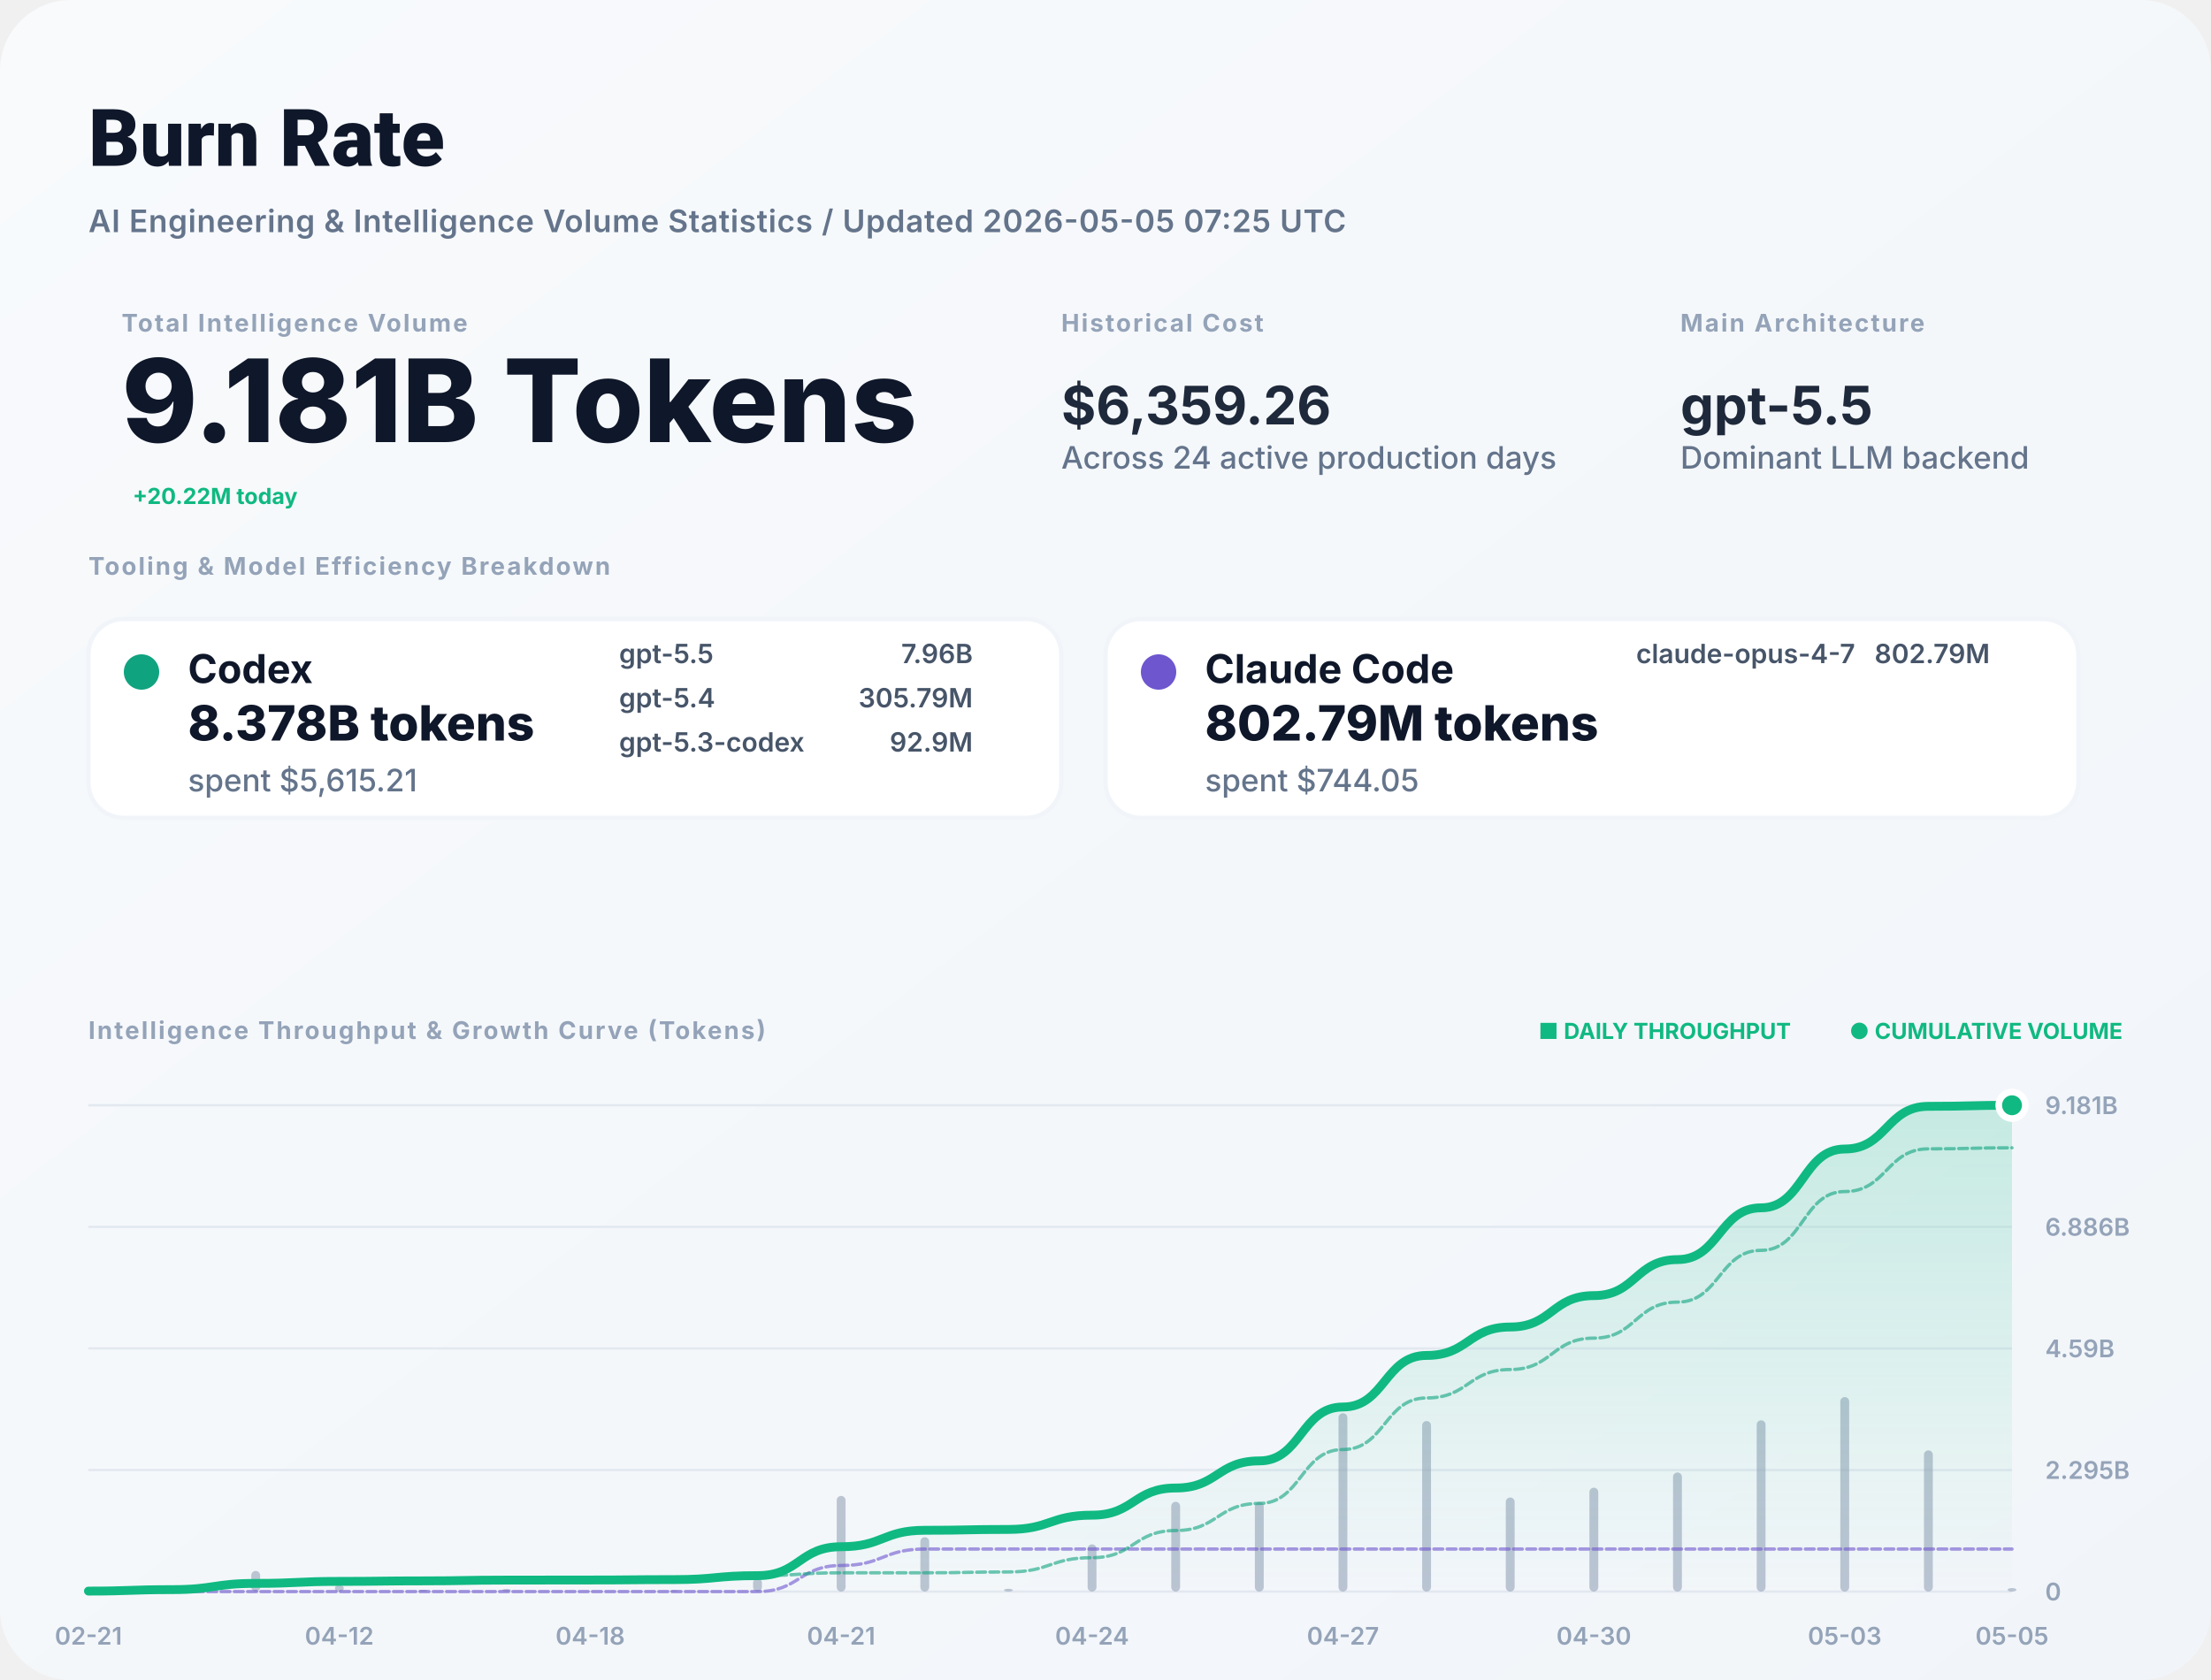
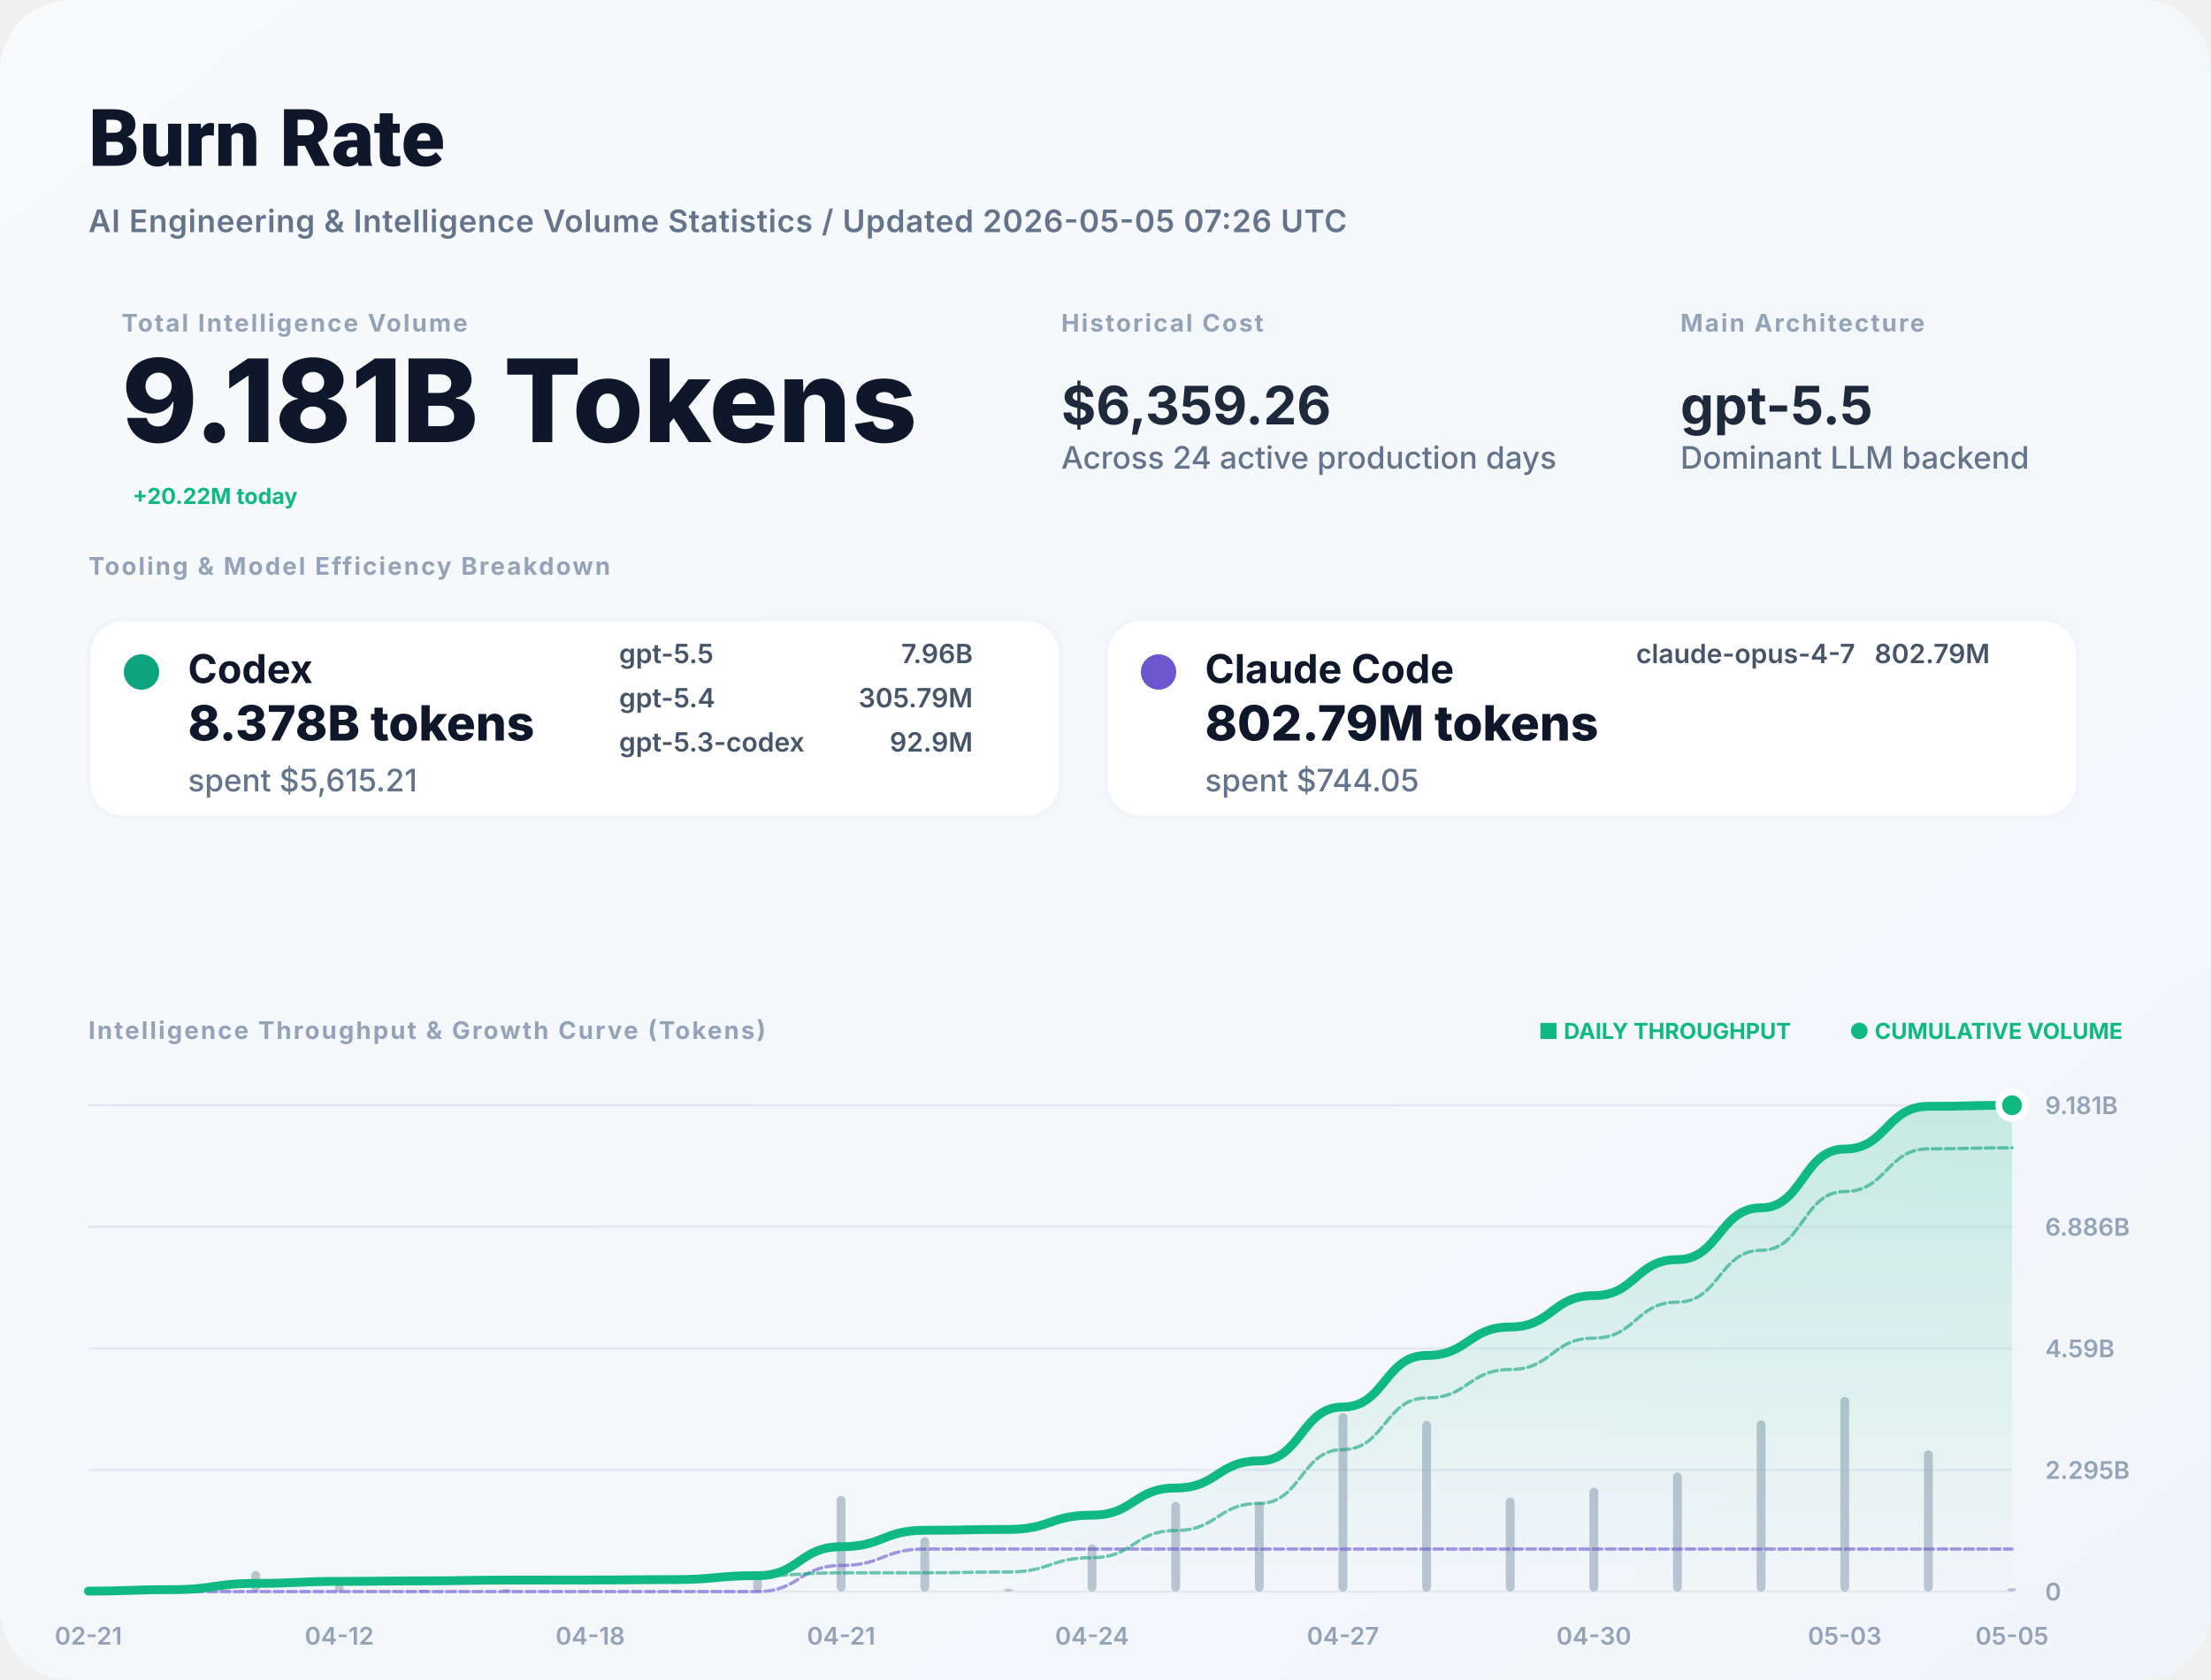
<svg xmlns="http://www.w3.org/2000/svg" width="1000" height="760" viewBox="0 0 1000 760" fill="none">
  <defs>
    <linearGradient id="bg" x1="0" x2="1" y1="0" y2="1">
      <stop stop-color="#F8FAFC" />
      <stop offset="1" stop-color="#F1F5F9" />
    </linearGradient>
    <filter id="shadow" x="-5%" y="-5%" width="110%" height="110%">
      <feDropShadow dx="0" dy="4" stdDeviation="12" flood-color="#000" flood-opacity="0.05" />
    </filter>
    <linearGradient id="lineGrad" x1="0" y1="0" x2="0" y2="1">
      <stop stop-color="#10B981" stop-opacity="0.2" />
      <stop offset="1" stop-color="#10B981" stop-opacity="0" />
    </linearGradient>
  </defs>
  <style>
    .title { font: 800 36px -apple-system, BlinkMacSystemFont, "Segoe UI", Roboto, sans-serif; fill: #0F172A; }
    .subtitle { font: 600 14px -apple-system, sans-serif; fill: #64748B; letter-spacing: 0.02em; }
    .label { font: 700 11px -apple-system, sans-serif; letter-spacing: 0.08em; text-transform: uppercase; fill: #94A3B8; }
    .total-val { font: 800 52px -apple-system, sans-serif; fill: #0F172A; }
    .stat-val { font: 700 24px -apple-system, sans-serif; fill: #1E293B; }
    .tool-name { font: 700 18px -apple-system, sans-serif; fill: #0F172A; }
    .tool-metric { font: 800 22px -apple-system, sans-serif; fill: #0F172A; }
    .tool-muted { font: 500 14px -apple-system, sans-serif; fill: #64748B; }
    .model-item { font: 600 12px -apple-system, sans-serif; fill: #475569; }
    .chart-label { font: 600 11px -apple-system, sans-serif; fill: #94A3B8; }
    .badge { font: 700 10px -apple-system, sans-serif; fill: #10B981; }
  </style>
  <rect width="1000" height="760" rx="32" fill="url(#bg)" />
  <text x="40" y="75" class="title">Burn Rate</text>
-   <text x="40" y="105" class="subtitle">AI Engineering &amp; Intelligence Volume Statistics / Updated 2026-05-05 07:25 UTC</text>
+   <text x="40" y="105" class="subtitle">AI Engineering &amp; Intelligence Volume Statistics / Updated 2026-05-05 07:26 UTC</text>
  <g transform="translate(40, 150)">
    <g transform="translate(15, 0)">
      <text y="0" class="label">Total Intelligence Volume</text>
      <text y="50" class="total-val">9.181B Tokens</text>
      <text x="5" y="78" class="badge" font-size="16">+20.22M today</text>
    </g>
    <g transform="translate(440, 0)">
      <text y="0" class="label">Historical Cost</text>
      <text y="42" class="stat-val">$6,359.26</text>
      <text y="62" class="tool-muted">Across 24 active production days</text>
    </g>
    <g transform="translate(720, 0)">
      <text y="0" class="label">Main Architecture</text>
      <text y="42" class="stat-val" fill="#10B981">gpt-5.5</text>
      <text y="62" class="tool-muted">Dominant LLM backend</text>
    </g>
  </g>
  <g transform="translate(40, 260)">
    <text y="0" class="label">Tooling &amp; Model Efficiency Breakdown</text>
  </g>
  <g transform="translate(40, 280)">
    <rect width="440" height="90" rx="16" fill="white" stroke="#F1F5F9" stroke-width="2" />
    <circle cx="24" cy="24" r="8" fill="#10A37F" />
    <text x="45" y="29" class="tool-name">Codex</text>
    <text x="45" y="55" class="tool-metric">8.378B tokens</text>
    <text x="45" y="78" class="tool-muted">spent $5,615.21</text>
    <g transform="translate(240, 20)">
      <text x="0" y="0" class="model-item">gpt-5.5</text>
      <text x="160" y="0" class="model-item" text-anchor="end">7.96B</text>
      <text x="0" y="20" class="model-item">gpt-5.4</text>
      <text x="160" y="20" class="model-item" text-anchor="end">305.79M</text>
      <text x="0" y="40" class="model-item">gpt-5.3-codex</text>
      <text x="160" y="40" class="model-item" text-anchor="end">92.9M</text>
    </g>
  </g>
  <g transform="translate(500, 280)">
    <rect width="440" height="90" rx="16" fill="white" stroke="#F1F5F9" stroke-width="2" />
    <circle cx="24" cy="24" r="8" fill="#6E56CF" />
    <text x="45" y="29" class="tool-name">Claude Code</text>
    <text x="45" y="55" class="tool-metric">802.79M tokens</text>
    <text x="45" y="78" class="tool-muted">spent $744.05</text>
    <g transform="translate(240, 20)">
      <text x="0" y="0" class="model-item">claude-opus-4-7</text>
      <text x="160" y="0" class="model-item" text-anchor="end">802.79M</text>
    </g>
  </g>
  <g transform="translate(40, 470)">
    <text y="0" class="label">Intelligence Throughput &amp; Growth Curve (Tokens)</text>
    <g transform="translate(920, 0)" text-anchor="end">
      <text x="0" y="0" class="badge">● CUMULATIVE VOLUME</text>
      <text x="-150" y="0" class="badge" fill="#94A3B8">■ DAILY THROUGHPUT</text>
    </g>
  </g>
  <g>
    <line x1="40" y1="720" x2="910" y2="720" stroke="#E2E8F0" stroke-width="1" />
    <text x="925" y="724" class="chart-label">0</text>
    <line x1="40" y1="665" x2="910" y2="665" stroke="#E2E8F0" stroke-width="1" />
    <text x="925" y="669" class="chart-label">2.295B</text>
    <line x1="40" y1="610" x2="910" y2="610" stroke="#E2E8F0" stroke-width="1" />
    <text x="925" y="614" class="chart-label">4.59B</text>
    <line x1="40" y1="555" x2="910" y2="555" stroke="#E2E8F0" stroke-width="1" />
    <text x="925" y="559" class="chart-label">6.886B</text>
    <line x1="40" y1="500" x2="910" y2="500" stroke="#E2E8F0" stroke-width="1" />
    <text x="925" y="504" class="chart-label">9.181B</text>
    <text x="40" y="744" text-anchor="middle" class="chart-label">02-21</text>
    <text x="153.478" y="744" text-anchor="middle" class="chart-label">04-12</text>
    <text x="266.957" y="744" text-anchor="middle" class="chart-label">04-18</text>
    <text x="380.435" y="744" text-anchor="middle" class="chart-label">04-21</text>
    <text x="493.913" y="744" text-anchor="middle" class="chart-label">04-24</text>
    <text x="607.391" y="744" text-anchor="middle" class="chart-label">04-27</text>
    <text x="720.87" y="744" text-anchor="middle" class="chart-label">04-30</text>
    <text x="834.348" y="744" text-anchor="middle" class="chart-label">05-03</text>
    <text x="910" y="744" text-anchor="middle" class="chart-label">05-05</text>
    <g opacity="0.6">
      <rect x="38" y="719.275" width="4" height="0.725" fill="#94A3B8" rx="2" />
      <rect x="75.826" y="717.819" width="4" height="2.181" fill="#94A3B8" rx="2" />
      <rect x="113.652" y="710.65" width="4" height="9.35" fill="#94A3B8" rx="2" />
      <rect x="151.478" y="717.02" width="4" height="2.98" fill="#94A3B8" rx="2" />
      <rect x="189.304" y="719.226" width="4" height="0.774" fill="#94A3B8" rx="2" />
      <rect x="227.13" y="718.827" width="4" height="1.173" fill="#94A3B8" rx="2" />
      <rect x="264.957" y="719.862" width="4" height="0.138" fill="#94A3B8" rx="2" />
      <rect x="302.783" y="719.41" width="4" height="0.59" fill="#94A3B8" rx="2" />
      <rect x="340.609" y="714.06" width="4" height="5.94" fill="#94A3B8" rx="2" />
      <rect x="378.435" y="676.723" width="4" height="43.277" fill="#94A3B8" rx="2" />
      <rect x="416.261" y="695.404" width="4" height="24.596" fill="#94A3B8" rx="2" />
      <rect x="454.087" y="718.725" width="4" height="1.275" fill="#94A3B8" rx="2" />
      <rect x="491.913" y="698.632" width="4" height="21.368" fill="#94A3B8" rx="2" />
      <rect x="529.739" y="679.374" width="4" height="40.626" fill="#94A3B8" rx="2" />
      <rect x="567.565" y="679.44" width="4" height="40.56" fill="#94A3B8" rx="2" />
      <rect x="605.391" y="639.322" width="4" height="80.678" fill="#94A3B8" rx="2" />
      <rect x="643.217" y="642.843" width="4" height="77.157" fill="#94A3B8" rx="2" />
      <rect x="681.043" y="677.45" width="4" height="42.55" fill="#94A3B8" rx="2" />
      <rect x="718.87" y="673.007" width="4" height="46.993" fill="#94A3B8" rx="2" />
      <rect x="756.696" y="666.119" width="4" height="53.881" fill="#94A3B8" rx="2" />
      <rect x="794.522" y="642.517" width="4" height="77.483" fill="#94A3B8" rx="2" />
      <rect x="832.348" y="632" width="4" height="88" fill="#94A3B8" rx="2" />
      <rect x="870.174" y="656.13" width="4" height="63.87" fill="#94A3B8" rx="2" />
      <rect x="908" y="718.397" width="4" height="1.603" fill="#94A3B8" rx="2" />
    </g>
    <path d="M 40,719.781 C 58.913,719.781 58.913,719.121 77.826,719.121 C 96.739,719.121 96.739,716.295 115.652,716.295 C 134.565,716.295 134.565,715.394 153.478,715.394 C 172.391,715.394 172.391,715.16 191.304,715.16 C 210.217,715.16 210.217,714.806 229.13,714.806 C 248.043,714.806 248.043,714.764 266.957,714.764 C 285.87,714.764 285.87,714.585 304.783,714.585 C 323.696,714.585 323.696,712.79 342.609,712.79 C 361.522,712.79 361.522,699.708 380.435,699.708 C 399.348,699.708 399.348,692.272 418.261,692.272 C 437.174,692.272 437.174,691.887 456.087,691.887 C 475,691.887 475,685.428 493.913,685.428 C 512.826,685.428 512.826,673.147 531.739,673.147 C 550.652,673.147 550.652,660.886 569.565,660.886 C 588.478,660.886 588.478,636.497 607.391,636.497 C 626.304,636.497 626.304,613.173 645.217,613.173 C 664.13,613.173 664.13,600.31 683.043,600.31 C 701.957,600.31 701.957,586.104 720.87,586.104 C 739.783,586.104 739.783,569.817 758.696,569.817 C 777.609,569.817 777.609,546.394 796.522,546.394 C 815.435,546.394 815.435,519.792 834.348,519.792 C 853.261,519.792 853.261,500.484 872.174,500.484 C 891.087,500.484 891.087,500 910,500 L 910,720 L 40,720 Z" fill="url(#lineGrad)" />
    <path d="M 40,720 C 58.913,720 58.913,720 77.826,720 C 96.739,720 96.739,720 115.652,720 C 134.565,720 134.565,720 153.478,720 C 172.391,720 172.391,720 191.304,720 C 210.217,720 210.217,720 229.13,720 C 248.043,720 248.043,720 266.957,720 C 285.87,720 285.87,720 304.783,720 C 323.696,720 323.696,720 342.609,720 C 361.522,720 361.522,708.198 380.435,708.198 C 399.348,708.198 399.348,700.762 418.261,700.762 C 437.174,700.762 437.174,700.762 456.087,700.762 C 475,700.762 475,700.762 493.913,700.762 C 512.826,700.762 512.826,700.762 531.739,700.762 C 550.652,700.762 550.652,700.762 569.565,700.762 C 588.478,700.762 588.478,700.762 607.391,700.762 C 626.304,700.762 626.304,700.762 645.217,700.762 C 664.13,700.762 664.13,700.762 683.043,700.762 C 701.957,700.762 701.957,700.762 720.87,700.762 C 739.783,700.762 739.783,700.762 758.696,700.762 C 777.609,700.762 777.609,700.762 796.522,700.762 C 815.435,700.762 815.435,700.762 834.348,700.762 C 853.261,700.762 853.261,700.762 872.174,700.762 C 891.087,700.762 891.087,700.762 910,700.762" stroke="#6E56CF" stroke-width="1.5" stroke-opacity="0.6" fill="none" stroke-linecap="round" stroke-linejoin="round" stroke-dasharray="4 2" />
    <path d="M 40,719.781 C 58.913,719.781 58.913,719.121 77.826,719.121 C 96.739,719.121 96.739,716.295 115.652,716.295 C 134.565,716.295 134.565,715.394 153.478,715.394 C 172.391,715.394 172.391,715.16 191.304,715.16 C 210.217,715.16 210.217,714.806 229.13,714.806 C 248.043,714.806 248.043,714.764 266.957,714.764 C 285.87,714.764 285.87,714.585 304.783,714.585 C 323.696,714.585 323.696,712.79 342.609,712.79 C 361.522,712.79 361.522,711.51 380.435,711.51 C 399.348,711.51 399.348,711.51 418.261,711.51 C 437.174,711.51 437.174,711.125 456.087,711.125 C 475,711.125 475,704.665 493.913,704.665 C 512.826,704.665 512.826,692.384 531.739,692.384 C 550.652,692.384 550.652,680.123 569.565,680.123 C 588.478,680.123 588.478,655.735 607.391,655.735 C 626.304,655.735 626.304,632.41 645.217,632.41 C 664.13,632.41 664.13,619.548 683.043,619.548 C 701.957,619.548 701.957,605.342 720.87,605.342 C 739.783,605.342 739.783,589.054 758.696,589.054 C 777.609,589.054 777.609,565.632 796.522,565.632 C 815.435,565.632 815.435,539.03 834.348,539.03 C 853.261,539.03 853.261,519.722 872.174,519.722 C 891.087,519.722 891.087,519.238 910,519.238" stroke="#10A37F" stroke-width="1.5" stroke-opacity="0.6" fill="none" stroke-linecap="round" stroke-linejoin="round" stroke-dasharray="4 2" />
    <path d="M 40,719.781 C 58.913,719.781 58.913,719.121 77.826,719.121 C 96.739,719.121 96.739,716.295 115.652,716.295 C 134.565,716.295 134.565,715.394 153.478,715.394 C 172.391,715.394 172.391,715.16 191.304,715.16 C 210.217,715.16 210.217,714.806 229.13,714.806 C 248.043,714.806 248.043,714.764 266.957,714.764 C 285.87,714.764 285.87,714.585 304.783,714.585 C 323.696,714.585 323.696,712.79 342.609,712.79 C 361.522,712.79 361.522,699.708 380.435,699.708 C 399.348,699.708 399.348,692.272 418.261,692.272 C 437.174,692.272 437.174,691.887 456.087,691.887 C 475,691.887 475,685.428 493.913,685.428 C 512.826,685.428 512.826,673.147 531.739,673.147 C 550.652,673.147 550.652,660.886 569.565,660.886 C 588.478,660.886 588.478,636.497 607.391,636.497 C 626.304,636.497 626.304,613.173 645.217,613.173 C 664.13,613.173 664.13,600.31 683.043,600.31 C 701.957,600.31 701.957,586.104 720.87,586.104 C 739.783,586.104 739.783,569.817 758.696,569.817 C 777.609,569.817 777.609,546.394 796.522,546.394 C 815.435,546.394 815.435,519.792 834.348,519.792 C 853.261,519.792 853.261,500.484 872.174,500.484 C 891.087,500.484 891.087,500 910,500" stroke="#10B981" stroke-width="4" fill="none" stroke-linecap="round" stroke-linejoin="round" />
    <circle cx="910" cy="500" r="6" fill="#10B981" stroke="white" stroke-width="3" />
  </g>
</svg>
